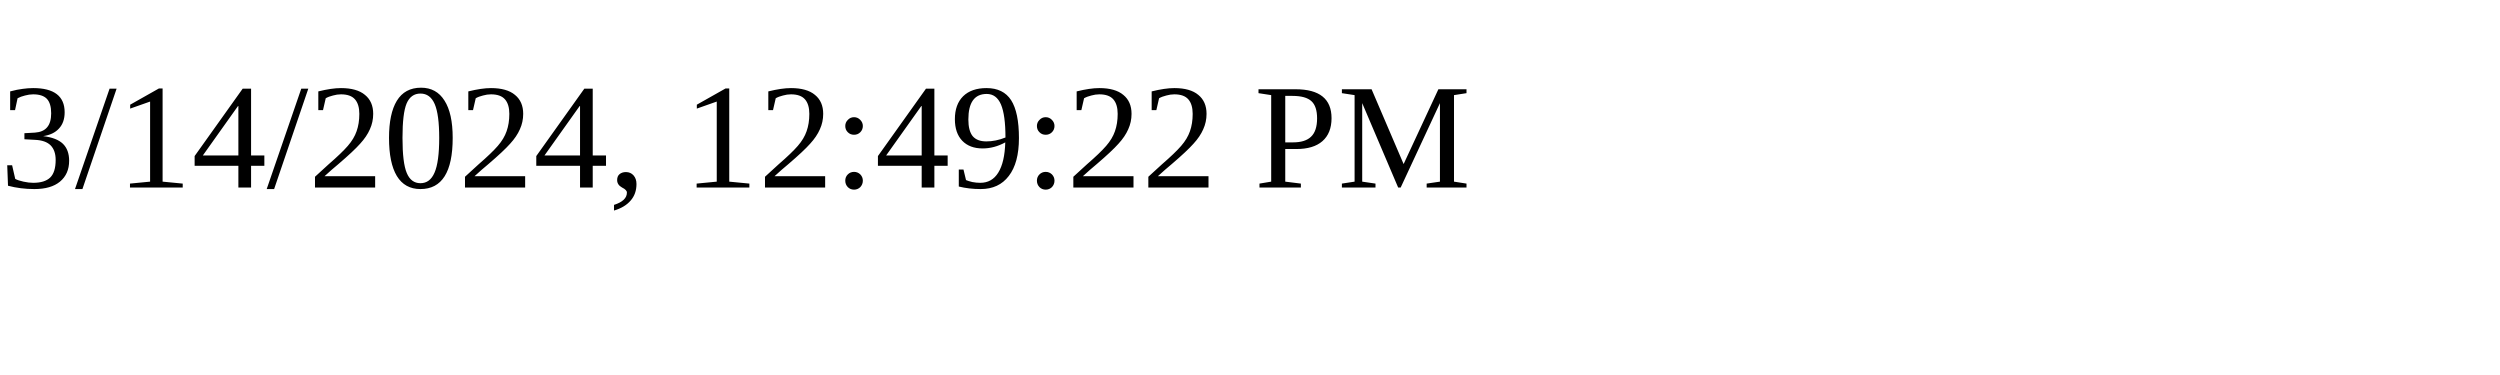
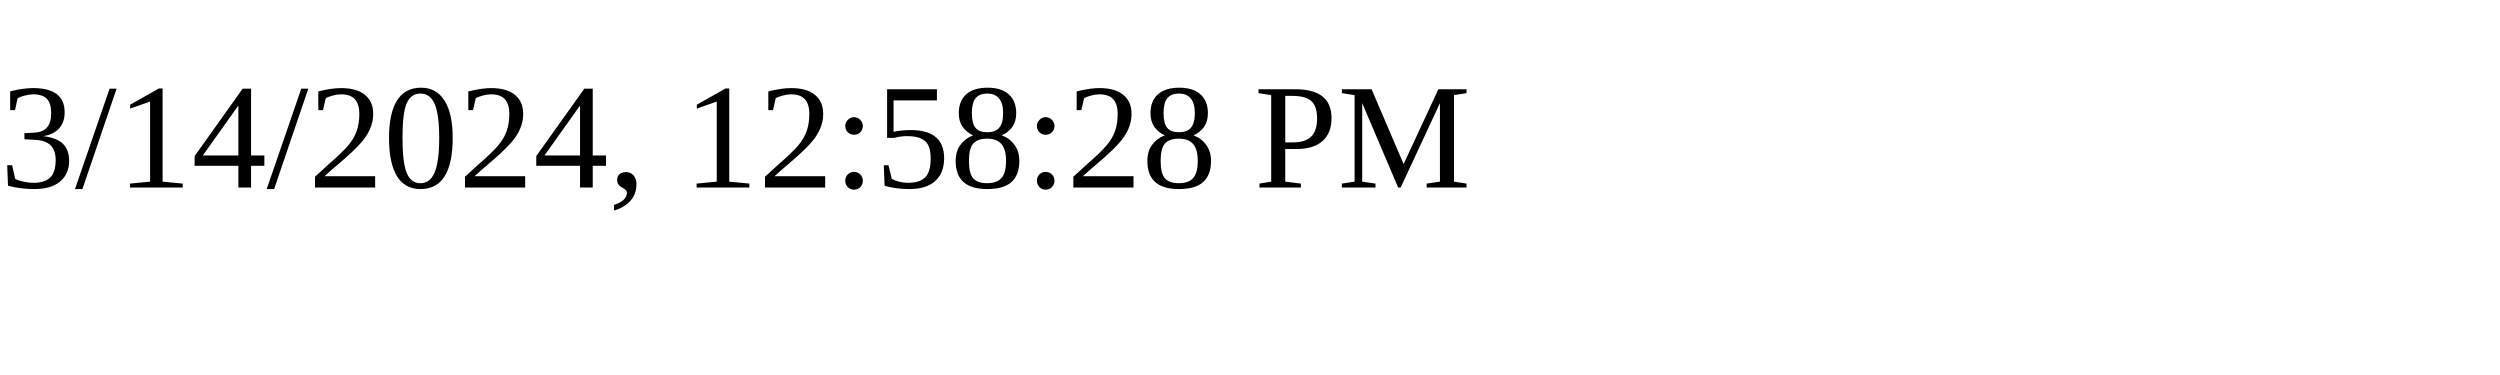
<svg xmlns="http://www.w3.org/2000/svg" height="30" width="200">
-   <text x="0" y="15">3/14/2024, 12:49:22 PM</text>
+   <text x="0" y="15">3/14/2024, 12:58:28 PM</text>
</svg>
